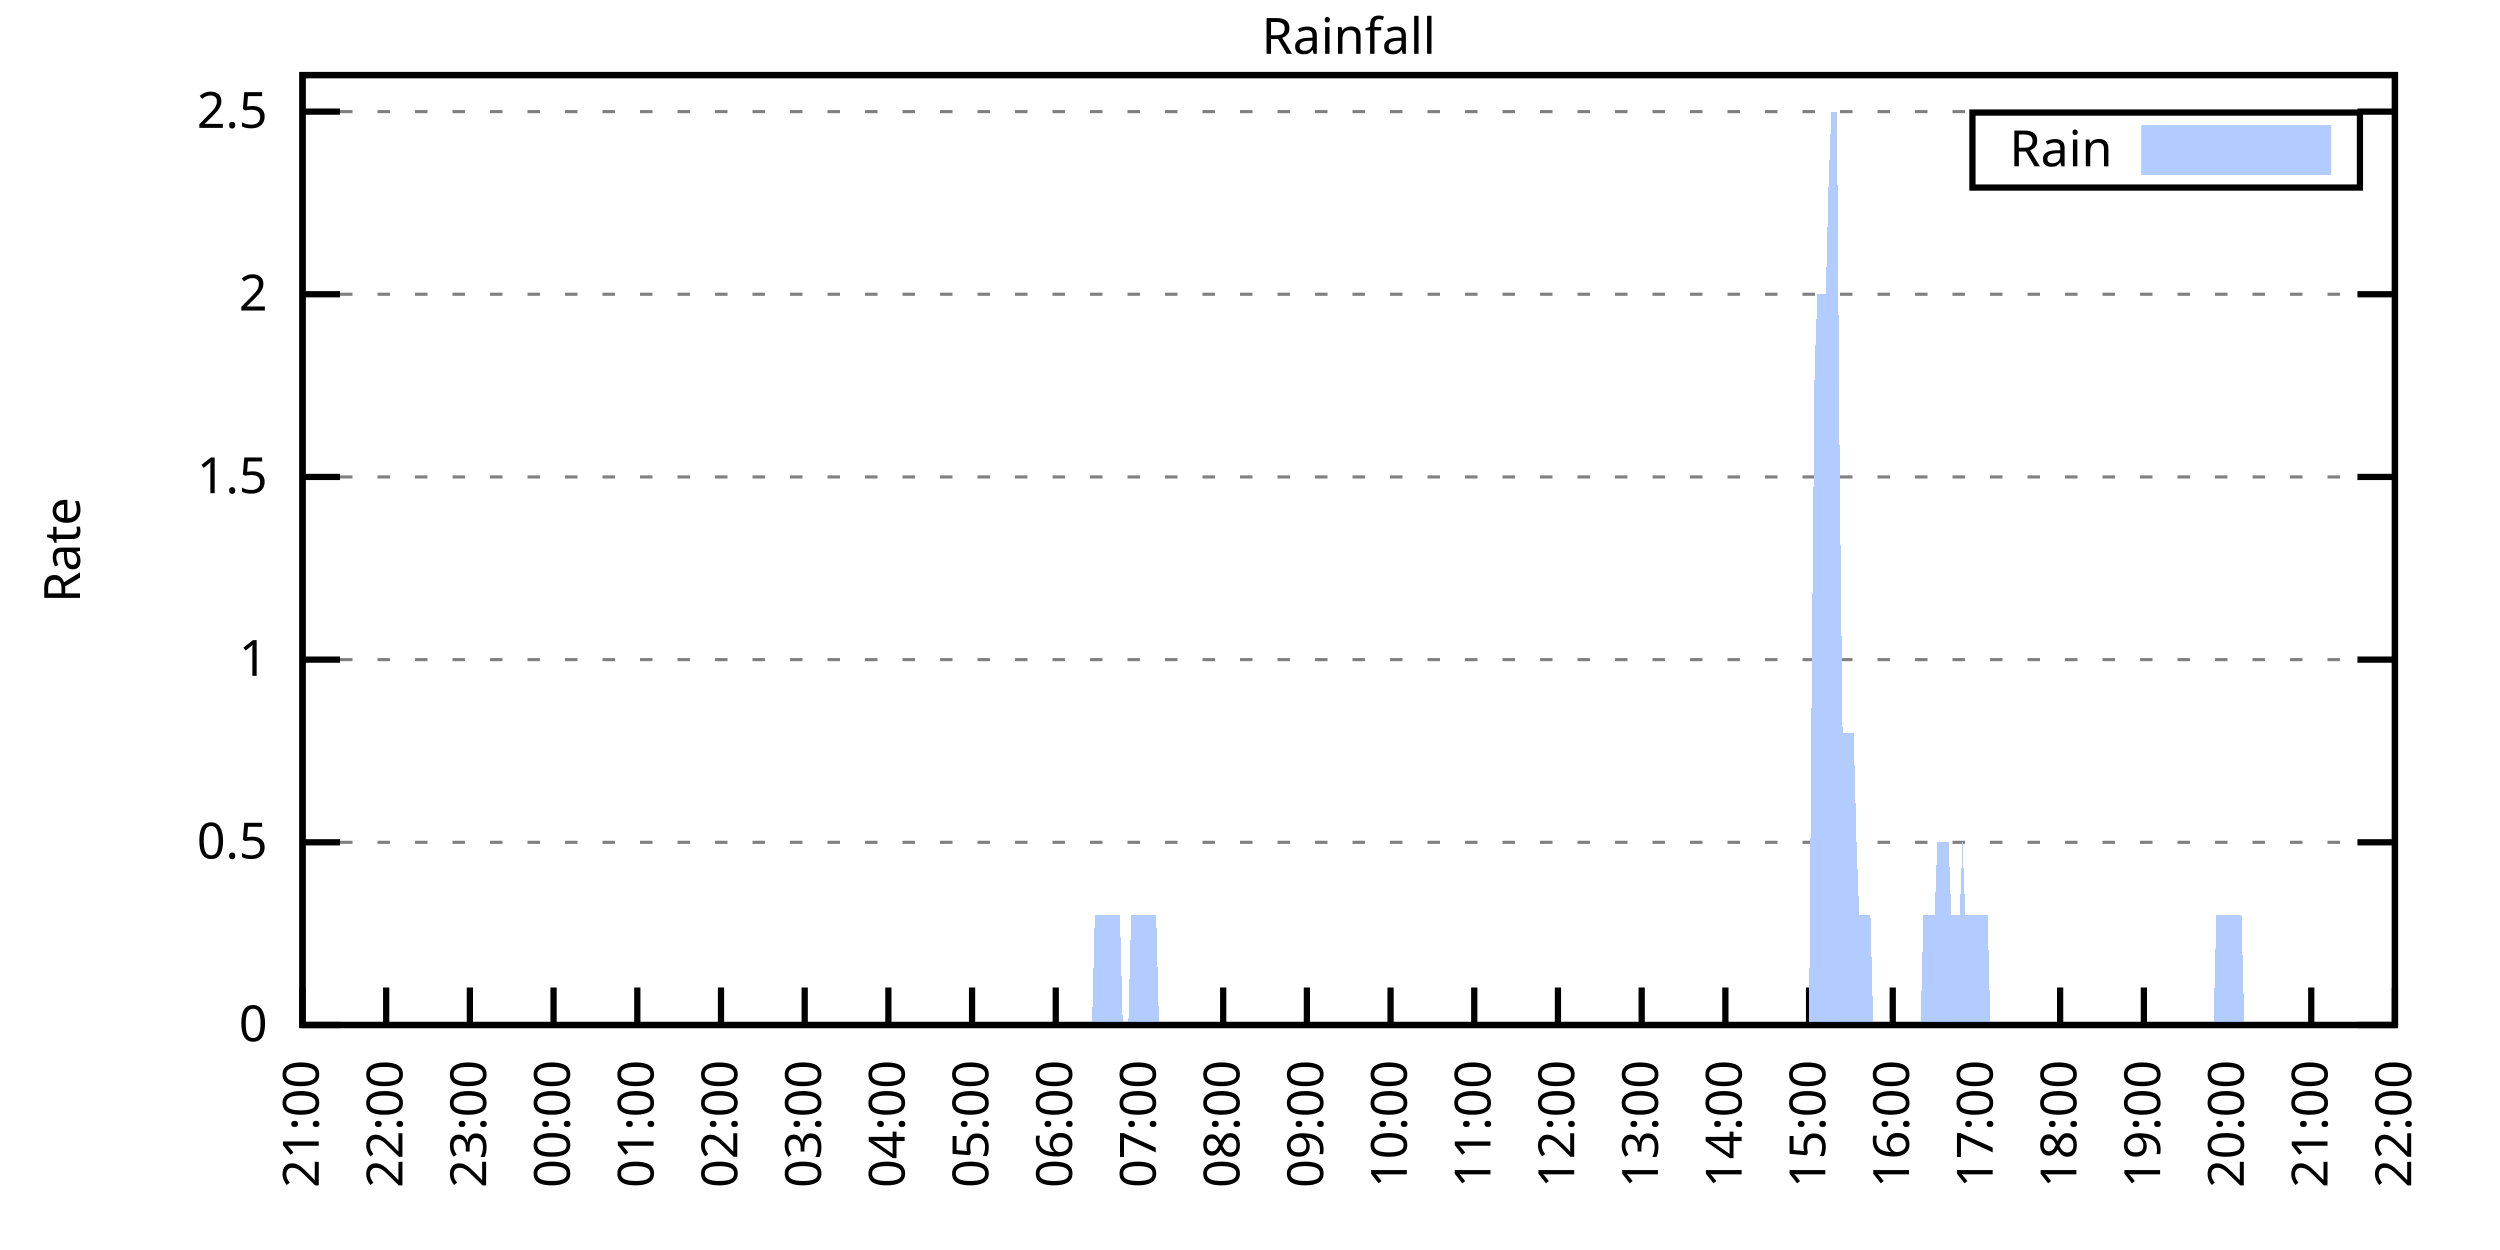
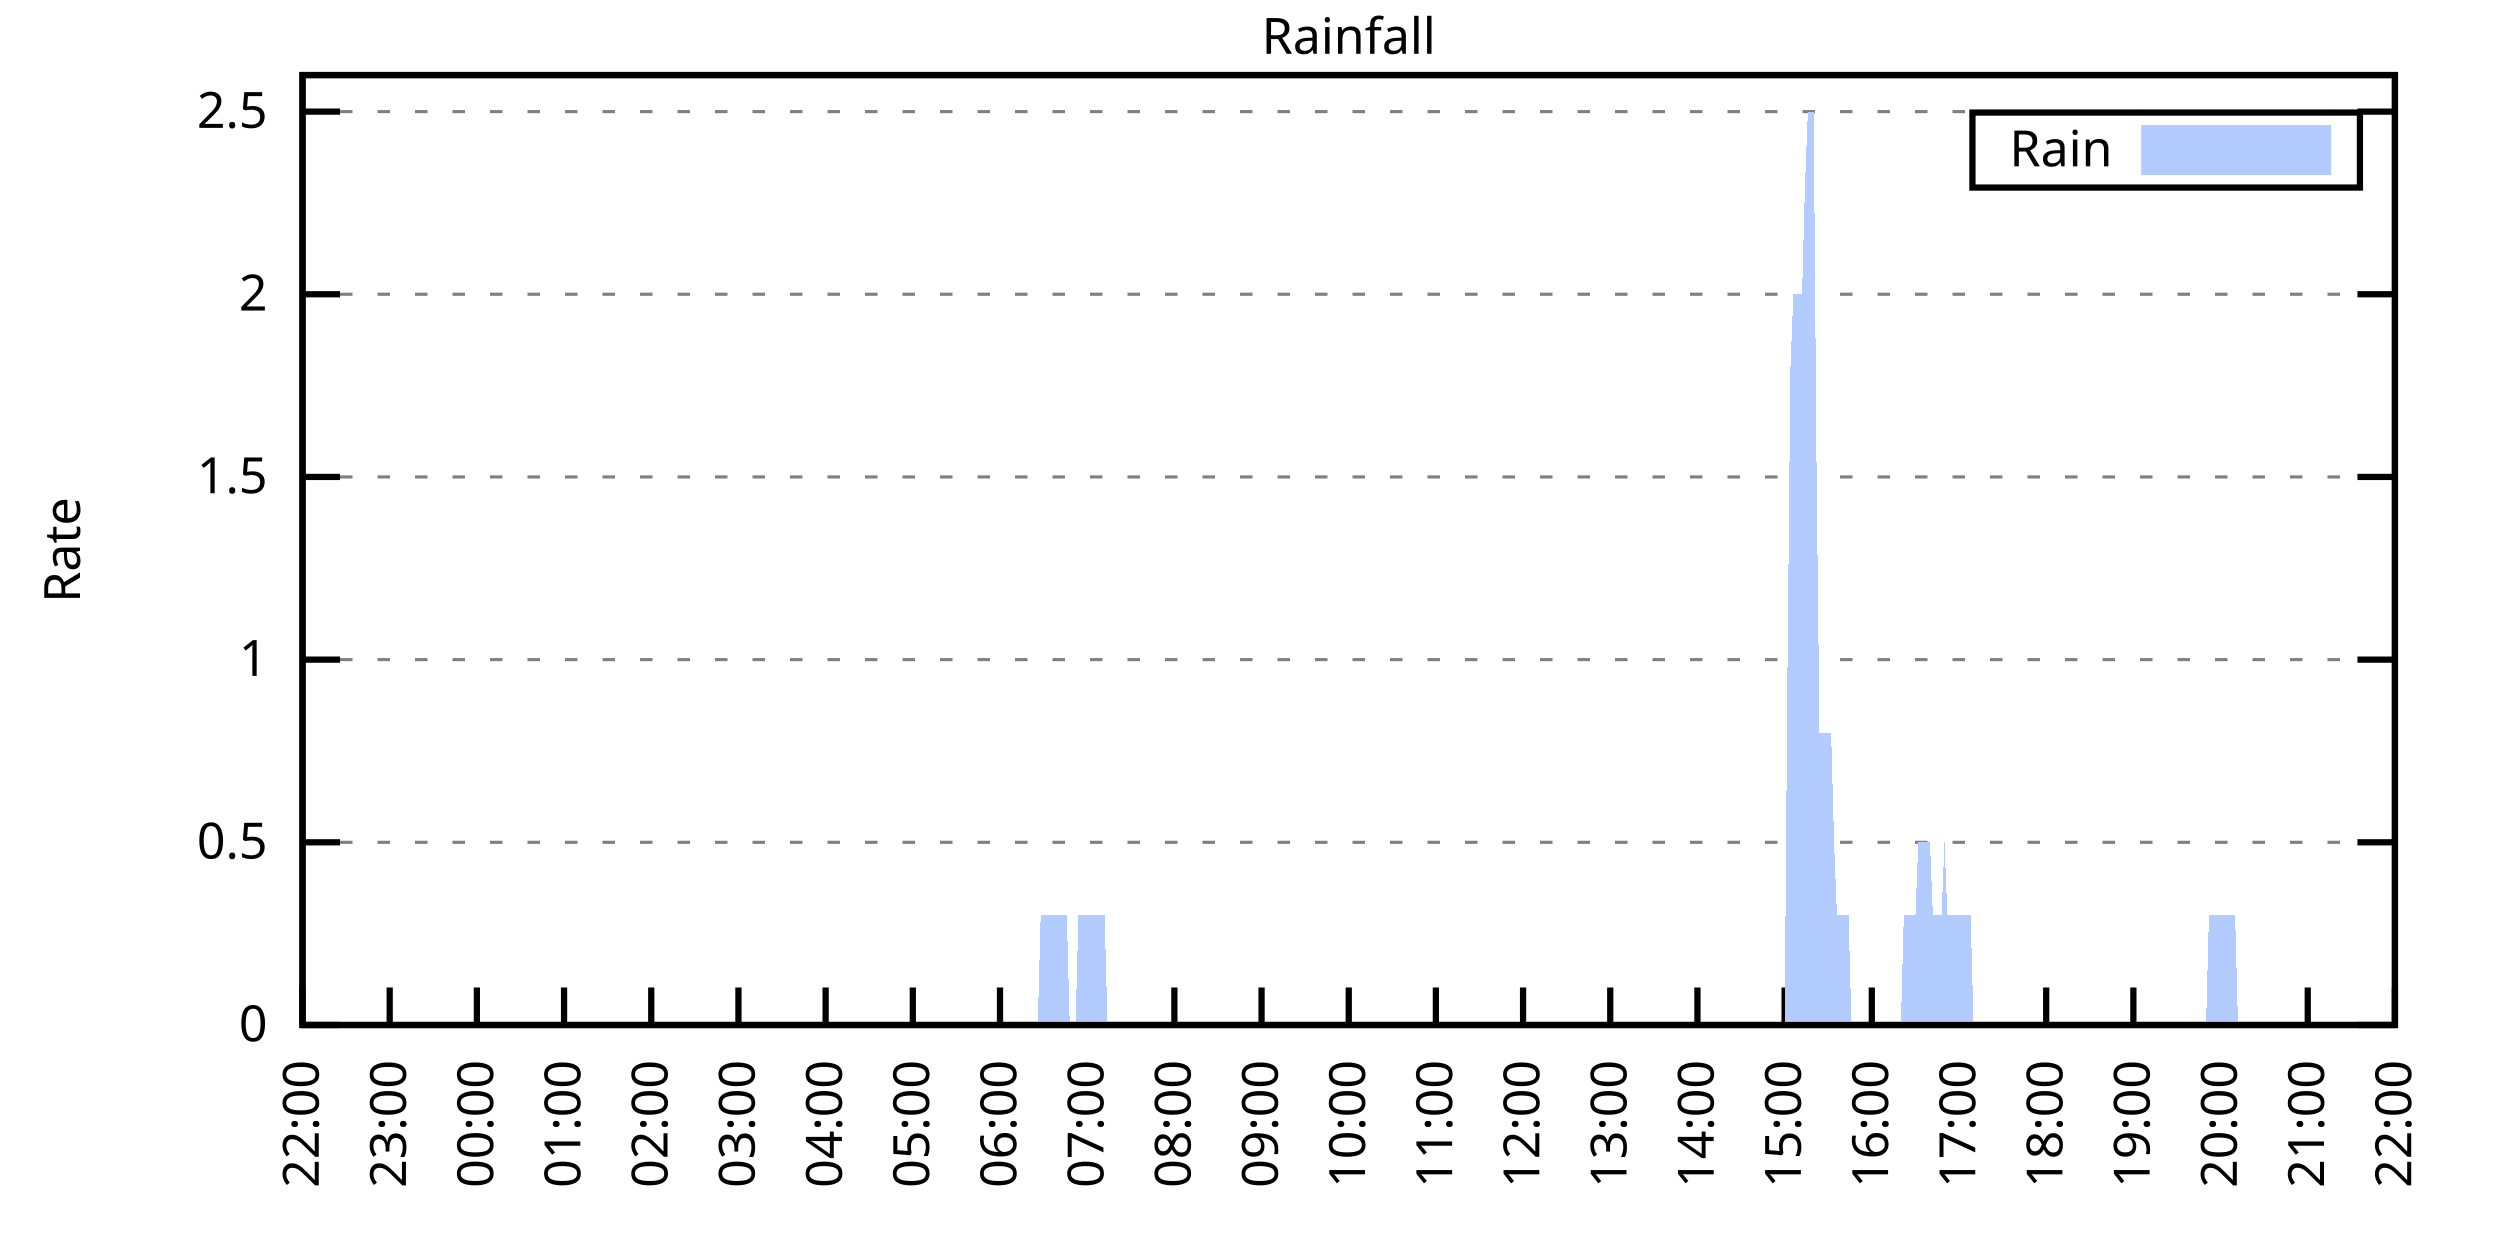
<svg xmlns="http://www.w3.org/2000/svg" xmlns:xlink="http://www.w3.org/1999/xlink" width="400" height="200" viewBox="0 0 400 200">
  <g id="gnuplot_canvas">
    <rect x="0" y="0" width="400" height="200" fill="none" />
    <defs>
      <circle id="gpDot" r="0.5" stroke-width="0.5" stroke="currentColor" />
      <path id="gpPt0" stroke-width="0.333" stroke="currentColor" d="M-1,0 h2 M0,-1 v2" />
      <path id="gpPt1" stroke-width="0.333" stroke="currentColor" d="M-1,-1 L1,1 M1,-1 L-1,1" />
      <path id="gpPt2" stroke-width="0.333" stroke="currentColor" d="M-1,0 L1,0 M0,-1 L0,1 M-1,-1 L1,1 M-1,1 L1,-1" />
      <rect id="gpPt3" stroke-width="0.333" stroke="currentColor" x="-1" y="-1" width="2" height="2" />
      <rect id="gpPt4" stroke-width="0.333" stroke="currentColor" fill="currentColor" x="-1" y="-1" width="2" height="2" />
      <circle id="gpPt5" stroke-width="0.333" stroke="currentColor" cx="0" cy="0" r="1" />
      <use xlink:href="#gpPt5" id="gpPt6" fill="currentColor" stroke="none" />
      <path id="gpPt7" stroke-width="0.333" stroke="currentColor" d="M0,-1.33 L-1.33,0.67 L1.33,0.67 z" />
      <use xlink:href="#gpPt7" id="gpPt8" fill="currentColor" stroke="none" />
      <use xlink:href="#gpPt7" id="gpPt9" stroke="currentColor" transform="rotate(180)" />
      <use xlink:href="#gpPt9" id="gpPt10" fill="currentColor" stroke="none" />
      <use xlink:href="#gpPt3" id="gpPt11" stroke="currentColor" transform="rotate(45)" />
      <use xlink:href="#gpPt11" id="gpPt12" fill="currentColor" stroke="none" />
      <path id="gpPt13" stroke-width="0.333" stroke="currentColor" d="M0,1.330 L1.265,0.411 L0.782,-1.067 L-0.782,-1.076 L-1.265,0.411 z" />
      <use xlink:href="#gpPt13" id="gpPt14" fill="currentColor" stroke="none" />
      <filter id="textbox" filterUnits="objectBoundingBox" x="0" y="0" height="1" width="1">
        <feFlood flood-color="white" flood-opacity="1" result="bgnd" />
        <feComposite in="SourceGraphic" in2="bgnd" operator="atop" />
      </filter>
      <filter id="greybox" filterUnits="objectBoundingBox" x="0" y="0" height="1" width="1">
        <feFlood flood-color="lightgrey" flood-opacity="1" result="grey" />
        <feComposite in="SourceGraphic" in2="grey" operator="atop" />
      </filter>
    </defs>
    <g fill="none" color="white" stroke="currentColor" stroke-width="1.00" stroke-linecap="butt" stroke-linejoin="miter">
</g>
    <g fill="none" color="black" stroke="currentColor" stroke-width="1.00" stroke-linecap="butt" stroke-linejoin="miter">
      <g stroke="none" shape-rendering="crispEdges">
        <polygon fill="rgb(255, 255, 255)" points="48.40,164.00 383.18,164.00 383.18,12.02 48.40,12.02 " />
      </g>
    </g>
    <g fill="none" color="black" stroke="currentColor" stroke-width="1.00" stroke-linecap="butt" stroke-linejoin="miter">
</g>
    <g fill="none" color="black" stroke="black" stroke-width="0.50" stroke-linecap="butt" stroke-linejoin="miter">
</g>
    <g fill="none" color="gray" stroke="currentColor" stroke-width="0.50" stroke-linecap="butt" stroke-linejoin="miter">
      <path stroke="gray" stroke-dasharray="2,4" class="gridline" d="M48.40,164.00 L383.19,164.00  " />
    </g>
    <g fill="none" color="gray" stroke="gray" stroke-width="1.00" stroke-linecap="butt" stroke-linejoin="miter">
</g>
    <g fill="none" color="black" stroke="currentColor" stroke-width="1.00" stroke-linecap="butt" stroke-linejoin="miter">
      <path stroke="black" d="M48.40,164.00 L54.40,164.00 M383.19,164.00 L377.19,164.00  " />
      <g transform="translate(42.80,166.60)" stroke="none" fill="black" font-family="Sans" font-size="8.00" text-anchor="end">
        <text>
          <tspan font-family="Sans"> 0</tspan>
        </text>
      </g>
    </g>
    <g fill="none" color="black" stroke="currentColor" stroke-width="1.00" stroke-linecap="butt" stroke-linejoin="miter">
</g>
    <g fill="none" color="black" stroke="black" stroke-width="0.50" stroke-linecap="butt" stroke-linejoin="miter">
</g>
    <g fill="none" color="gray" stroke="currentColor" stroke-width="0.50" stroke-linecap="butt" stroke-linejoin="miter">
      <path stroke="gray" stroke-dasharray="2,4" class="gridline" d="M48.40,134.77 L383.19,134.77  " />
    </g>
    <g fill="none" color="gray" stroke="gray" stroke-width="1.00" stroke-linecap="butt" stroke-linejoin="miter">
</g>
    <g fill="none" color="black" stroke="currentColor" stroke-width="1.00" stroke-linecap="butt" stroke-linejoin="miter">
      <path stroke="black" d="M48.40,134.77 L54.40,134.77 M383.19,134.77 L377.19,134.77  " />
      <g transform="translate(42.80,137.37)" stroke="none" fill="black" font-family="Sans" font-size="8.00" text-anchor="end">
        <text>
          <tspan font-family="Sans"> 0.5</tspan>
        </text>
      </g>
    </g>
    <g fill="none" color="black" stroke="currentColor" stroke-width="1.00" stroke-linecap="butt" stroke-linejoin="miter">
</g>
    <g fill="none" color="black" stroke="black" stroke-width="0.50" stroke-linecap="butt" stroke-linejoin="miter">
</g>
    <g fill="none" color="gray" stroke="currentColor" stroke-width="0.50" stroke-linecap="butt" stroke-linejoin="miter">
      <path stroke="gray" stroke-dasharray="2,4" class="gridline" d="M48.40,105.54 L383.19,105.54  " />
    </g>
    <g fill="none" color="gray" stroke="gray" stroke-width="1.00" stroke-linecap="butt" stroke-linejoin="miter">
</g>
    <g fill="none" color="black" stroke="currentColor" stroke-width="1.00" stroke-linecap="butt" stroke-linejoin="miter">
      <path stroke="black" d="M48.40,105.54 L54.40,105.54 M383.19,105.54 L377.19,105.54  " />
      <g transform="translate(42.80,108.14)" stroke="none" fill="black" font-family="Sans" font-size="8.00" text-anchor="end">
        <text>
          <tspan font-family="Sans"> 1</tspan>
        </text>
      </g>
    </g>
    <g fill="none" color="black" stroke="currentColor" stroke-width="1.00" stroke-linecap="butt" stroke-linejoin="miter">
</g>
    <g fill="none" color="black" stroke="black" stroke-width="0.50" stroke-linecap="butt" stroke-linejoin="miter">
</g>
    <g fill="none" color="gray" stroke="currentColor" stroke-width="0.50" stroke-linecap="butt" stroke-linejoin="miter">
      <path stroke="gray" stroke-dasharray="2,4" class="gridline" d="M48.40,76.31 L383.19,76.31  " />
    </g>
    <g fill="none" color="gray" stroke="gray" stroke-width="1.00" stroke-linecap="butt" stroke-linejoin="miter">
</g>
    <g fill="none" color="black" stroke="currentColor" stroke-width="1.00" stroke-linecap="butt" stroke-linejoin="miter">
      <path stroke="black" d="M48.40,76.31 L54.40,76.31 M383.19,76.31 L377.19,76.31  " />
      <g transform="translate(42.80,78.91)" stroke="none" fill="black" font-family="Sans" font-size="8.00" text-anchor="end">
        <text>
          <tspan font-family="Sans"> 1.5</tspan>
        </text>
      </g>
    </g>
    <g fill="none" color="black" stroke="currentColor" stroke-width="1.00" stroke-linecap="butt" stroke-linejoin="miter">
</g>
    <g fill="none" color="black" stroke="black" stroke-width="0.50" stroke-linecap="butt" stroke-linejoin="miter">
</g>
    <g fill="none" color="gray" stroke="currentColor" stroke-width="0.50" stroke-linecap="butt" stroke-linejoin="miter">
      <path stroke="gray" stroke-dasharray="2,4" class="gridline" d="M48.40,47.08 L383.19,47.08  " />
    </g>
    <g fill="none" color="gray" stroke="gray" stroke-width="1.00" stroke-linecap="butt" stroke-linejoin="miter">
</g>
    <g fill="none" color="black" stroke="currentColor" stroke-width="1.00" stroke-linecap="butt" stroke-linejoin="miter">
      <path stroke="black" d="M48.40,47.08 L54.40,47.08 M383.19,47.08 L377.19,47.08  " />
      <g transform="translate(42.80,49.68)" stroke="none" fill="black" font-family="Sans" font-size="8.00" text-anchor="end">
        <text>
          <tspan font-family="Sans"> 2</tspan>
        </text>
      </g>
    </g>
    <g fill="none" color="black" stroke="currentColor" stroke-width="1.00" stroke-linecap="butt" stroke-linejoin="miter">
</g>
    <g fill="none" color="black" stroke="black" stroke-width="0.50" stroke-linecap="butt" stroke-linejoin="miter">
</g>
    <g fill="none" color="gray" stroke="currentColor" stroke-width="0.50" stroke-linecap="butt" stroke-linejoin="miter">
      <path stroke="gray" stroke-dasharray="2,4" class="gridline" d="M48.40,17.86 L383.19,17.86  " />
    </g>
    <g fill="none" color="gray" stroke="gray" stroke-width="1.00" stroke-linecap="butt" stroke-linejoin="miter">
</g>
    <g fill="none" color="black" stroke="currentColor" stroke-width="1.00" stroke-linecap="butt" stroke-linejoin="miter">
      <path stroke="black" d="M48.40,17.86 L54.40,17.86 M383.19,17.86 L377.19,17.86  " />
      <g transform="translate(42.80,20.46)" stroke="none" fill="black" font-family="Sans" font-size="8.00" text-anchor="end">
        <text>
          <tspan font-family="Sans"> 2.5</tspan>
        </text>
      </g>
    </g>
    <g fill="none" color="black" stroke="currentColor" stroke-width="1.00" stroke-linecap="butt" stroke-linejoin="miter">
      <path stroke="black" d="M48.40,164.00 L48.40,158.00  " />
      <g transform="translate(51.00,169.60) rotate(270.00)" stroke="none" fill="black" font-family="Sans" font-size="8.00" text-anchor="end">
        <text>
-           <tspan font-family="Sans">21:00</tspan>
-         </text>
-       </g>
-     </g>
-     <g fill="none" color="black" stroke="currentColor" stroke-width="1.00" stroke-linecap="butt" stroke-linejoin="miter">
-       <path stroke="black" d="M61.79,164.00 L61.79,158.00  " />
-       <g transform="translate(64.39,169.60) rotate(270.00)" stroke="none" fill="black" font-family="Sans" font-size="8.00" text-anchor="end">
-         <text>
          <tspan font-family="Sans">22:00</tspan>
        </text>
      </g>
    </g>
    <g fill="none" color="black" stroke="currentColor" stroke-width="1.00" stroke-linecap="butt" stroke-linejoin="miter">
-       <path stroke="black" d="M75.18,164.00 L75.18,158.00  " />
-       <g transform="translate(77.78,169.60) rotate(270.00)" stroke="none" fill="black" font-family="Sans" font-size="8.00" text-anchor="end">
+       <path stroke="black" d="M62.35,164.00 L62.35,158.00  " />
+       <g transform="translate(64.95,169.60) rotate(270.00)" stroke="none" fill="black" font-family="Sans" font-size="8.00" text-anchor="end">
        <text>
          <tspan font-family="Sans">23:00</tspan>
        </text>
      </g>
    </g>
    <g fill="none" color="black" stroke="currentColor" stroke-width="1.00" stroke-linecap="butt" stroke-linejoin="miter">
-       <path stroke="black" d="M88.57,164.00 L88.57,158.00  " />
-       <g transform="translate(91.17,169.60) rotate(270.00)" stroke="none" fill="black" font-family="Sans" font-size="8.00" text-anchor="end">
+       <path stroke="black" d="M76.30,164.00 L76.30,158.00  " />
+       <g transform="translate(78.90,169.60) rotate(270.00)" stroke="none" fill="black" font-family="Sans" font-size="8.00" text-anchor="end">
        <text>
          <tspan font-family="Sans">00:00</tspan>
        </text>
      </g>
    </g>
    <g fill="none" color="black" stroke="currentColor" stroke-width="1.00" stroke-linecap="butt" stroke-linejoin="miter">
-       <path stroke="black" d="M101.97,164.00 L101.97,158.00  " />
-       <g transform="translate(104.57,169.60) rotate(270.00)" stroke="none" fill="black" font-family="Sans" font-size="8.00" text-anchor="end">
+       <path stroke="black" d="M90.25,164.00 L90.25,158.00  " />
+       <g transform="translate(92.85,169.60) rotate(270.00)" stroke="none" fill="black" font-family="Sans" font-size="8.00" text-anchor="end">
        <text>
          <tspan font-family="Sans">01:00</tspan>
        </text>
      </g>
    </g>
    <g fill="none" color="black" stroke="currentColor" stroke-width="1.00" stroke-linecap="butt" stroke-linejoin="miter">
-       <path stroke="black" d="M115.36,164.00 L115.36,158.00  " />
-       <g transform="translate(117.96,169.60) rotate(270.00)" stroke="none" fill="black" font-family="Sans" font-size="8.00" text-anchor="end">
+       <path stroke="black" d="M104.20,164.00 L104.20,158.00  " />
+       <g transform="translate(106.80,169.60) rotate(270.00)" stroke="none" fill="black" font-family="Sans" font-size="8.00" text-anchor="end">
        <text>
          <tspan font-family="Sans">02:00</tspan>
        </text>
      </g>
    </g>
    <g fill="none" color="black" stroke="currentColor" stroke-width="1.00" stroke-linecap="butt" stroke-linejoin="miter">
-       <path stroke="black" d="M128.75,164.00 L128.75,158.00  " />
-       <g transform="translate(131.35,169.60) rotate(270.00)" stroke="none" fill="black" font-family="Sans" font-size="8.00" text-anchor="end">
+       <path stroke="black" d="M118.15,164.00 L118.15,158.00  " />
+       <g transform="translate(120.75,169.60) rotate(270.00)" stroke="none" fill="black" font-family="Sans" font-size="8.00" text-anchor="end">
        <text>
          <tspan font-family="Sans">03:00</tspan>
        </text>
      </g>
    </g>
    <g fill="none" color="black" stroke="currentColor" stroke-width="1.00" stroke-linecap="butt" stroke-linejoin="miter">
-       <path stroke="black" d="M142.14,164.00 L142.14,158.00  " />
-       <g transform="translate(144.74,169.60) rotate(270.00)" stroke="none" fill="black" font-family="Sans" font-size="8.00" text-anchor="end">
+       <path stroke="black" d="M132.10,164.00 L132.10,158.00  " />
+       <g transform="translate(134.70,169.60) rotate(270.00)" stroke="none" fill="black" font-family="Sans" font-size="8.00" text-anchor="end">
        <text>
          <tspan font-family="Sans">04:00</tspan>
        </text>
      </g>
    </g>
    <g fill="none" color="black" stroke="currentColor" stroke-width="1.00" stroke-linecap="butt" stroke-linejoin="miter">
-       <path stroke="black" d="M155.53,164.00 L155.53,158.00  " />
-       <g transform="translate(158.13,169.60) rotate(270.00)" stroke="none" fill="black" font-family="Sans" font-size="8.00" text-anchor="end">
+       <path stroke="black" d="M146.05,164.00 L146.05,158.00  " />
+       <g transform="translate(148.65,169.60) rotate(270.00)" stroke="none" fill="black" font-family="Sans" font-size="8.00" text-anchor="end">
        <text>
          <tspan font-family="Sans">05:00</tspan>
        </text>
      </g>
    </g>
    <g fill="none" color="black" stroke="currentColor" stroke-width="1.00" stroke-linecap="butt" stroke-linejoin="miter">
-       <path stroke="black" d="M168.92,164.00 L168.92,158.00  " />
-       <g transform="translate(171.52,169.60) rotate(270.00)" stroke="none" fill="black" font-family="Sans" font-size="8.00" text-anchor="end">
+       <path stroke="black" d="M160.00,164.00 L160.00,158.00  " />
+       <g transform="translate(162.60,169.60) rotate(270.00)" stroke="none" fill="black" font-family="Sans" font-size="8.00" text-anchor="end">
        <text>
          <tspan font-family="Sans">06:00</tspan>
        </text>
      </g>
    </g>
    <g fill="none" color="black" stroke="currentColor" stroke-width="1.00" stroke-linecap="butt" stroke-linejoin="miter">
-       <path stroke="black" d="M182.32,164.00 L182.32,158.00  " />
-       <g transform="translate(184.92,169.60) rotate(270.00)" stroke="none" fill="black" font-family="Sans" font-size="8.00" text-anchor="end">
+       <path stroke="black" d="M173.95,164.00 L173.95,158.00  " />
+       <g transform="translate(176.55,169.60) rotate(270.00)" stroke="none" fill="black" font-family="Sans" font-size="8.00" text-anchor="end">
        <text>
          <tspan font-family="Sans">07:00</tspan>
        </text>
      </g>
    </g>
    <g fill="none" color="black" stroke="currentColor" stroke-width="1.00" stroke-linecap="butt" stroke-linejoin="miter">
-       <path stroke="black" d="M195.71,164.00 L195.71,158.00  " />
-       <g transform="translate(198.31,169.60) rotate(270.00)" stroke="none" fill="black" font-family="Sans" font-size="8.00" text-anchor="end">
+       <path stroke="black" d="M187.90,164.00 L187.90,158.00  " />
+       <g transform="translate(190.50,169.60) rotate(270.00)" stroke="none" fill="black" font-family="Sans" font-size="8.00" text-anchor="end">
        <text>
          <tspan font-family="Sans">08:00</tspan>
        </text>
      </g>
    </g>
    <g fill="none" color="black" stroke="currentColor" stroke-width="1.00" stroke-linecap="butt" stroke-linejoin="miter">
-       <path stroke="black" d="M209.10,164.00 L209.10,158.00  " />
-       <g transform="translate(211.70,169.60) rotate(270.00)" stroke="none" fill="black" font-family="Sans" font-size="8.00" text-anchor="end">
+       <path stroke="black" d="M201.85,164.00 L201.85,158.00  " />
+       <g transform="translate(204.45,169.60) rotate(270.00)" stroke="none" fill="black" font-family="Sans" font-size="8.00" text-anchor="end">
        <text>
          <tspan font-family="Sans">09:00</tspan>
        </text>
      </g>
    </g>
    <g fill="none" color="black" stroke="currentColor" stroke-width="1.00" stroke-linecap="butt" stroke-linejoin="miter">
-       <path stroke="black" d="M222.49,164.00 L222.49,158.00  " />
-       <g transform="translate(225.09,169.60) rotate(270.00)" stroke="none" fill="black" font-family="Sans" font-size="8.00" text-anchor="end">
+       <path stroke="black" d="M215.80,164.00 L215.80,158.00  " />
+       <g transform="translate(218.40,169.60) rotate(270.00)" stroke="none" fill="black" font-family="Sans" font-size="8.00" text-anchor="end">
        <text>
          <tspan font-family="Sans">10:00</tspan>
        </text>
      </g>
    </g>
    <g fill="none" color="black" stroke="currentColor" stroke-width="1.00" stroke-linecap="butt" stroke-linejoin="miter">
-       <path stroke="black" d="M235.88,164.00 L235.88,158.00  " />
-       <g transform="translate(238.48,169.60) rotate(270.00)" stroke="none" fill="black" font-family="Sans" font-size="8.00" text-anchor="end">
+       <path stroke="black" d="M229.74,164.00 L229.74,158.00  " />
+       <g transform="translate(232.34,169.60) rotate(270.00)" stroke="none" fill="black" font-family="Sans" font-size="8.00" text-anchor="end">
        <text>
          <tspan font-family="Sans">11:00</tspan>
        </text>
      </g>
    </g>
    <g fill="none" color="black" stroke="currentColor" stroke-width="1.00" stroke-linecap="butt" stroke-linejoin="miter">
-       <path stroke="black" d="M249.27,164.00 L249.27,158.00  " />
-       <g transform="translate(251.87,169.60) rotate(270.00)" stroke="none" fill="black" font-family="Sans" font-size="8.00" text-anchor="end">
+       <path stroke="black" d="M243.69,164.00 L243.69,158.00  " />
+       <g transform="translate(246.29,169.60) rotate(270.00)" stroke="none" fill="black" font-family="Sans" font-size="8.00" text-anchor="end">
        <text>
          <tspan font-family="Sans">12:00</tspan>
        </text>
      </g>
    </g>
    <g fill="none" color="black" stroke="currentColor" stroke-width="1.00" stroke-linecap="butt" stroke-linejoin="miter">
-       <path stroke="black" d="M262.67,164.00 L262.67,158.00  " />
-       <g transform="translate(265.27,169.60) rotate(270.00)" stroke="none" fill="black" font-family="Sans" font-size="8.00" text-anchor="end">
+       <path stroke="black" d="M257.64,164.00 L257.64,158.00  " />
+       <g transform="translate(260.24,169.60) rotate(270.00)" stroke="none" fill="black" font-family="Sans" font-size="8.00" text-anchor="end">
        <text>
          <tspan font-family="Sans">13:00</tspan>
        </text>
      </g>
    </g>
    <g fill="none" color="black" stroke="currentColor" stroke-width="1.00" stroke-linecap="butt" stroke-linejoin="miter">
-       <path stroke="black" d="M276.06,164.00 L276.06,158.00  " />
-       <g transform="translate(278.66,169.60) rotate(270.00)" stroke="none" fill="black" font-family="Sans" font-size="8.00" text-anchor="end">
+       <path stroke="black" d="M271.59,164.00 L271.59,158.00  " />
+       <g transform="translate(274.19,169.60) rotate(270.00)" stroke="none" fill="black" font-family="Sans" font-size="8.00" text-anchor="end">
        <text>
          <tspan font-family="Sans">14:00</tspan>
        </text>
      </g>
    </g>
    <g fill="none" color="black" stroke="currentColor" stroke-width="1.00" stroke-linecap="butt" stroke-linejoin="miter">
-       <path stroke="black" d="M289.45,164.00 L289.45,158.00  " />
-       <g transform="translate(292.05,169.60) rotate(270.00)" stroke="none" fill="black" font-family="Sans" font-size="8.00" text-anchor="end">
+       <path stroke="black" d="M285.54,164.00 L285.54,158.00  " />
+       <g transform="translate(288.14,169.60) rotate(270.00)" stroke="none" fill="black" font-family="Sans" font-size="8.00" text-anchor="end">
        <text>
          <tspan font-family="Sans">15:00</tspan>
        </text>
      </g>
    </g>
    <g fill="none" color="black" stroke="currentColor" stroke-width="1.00" stroke-linecap="butt" stroke-linejoin="miter">
-       <path stroke="black" d="M302.84,164.00 L302.84,158.00  " />
-       <g transform="translate(305.44,169.60) rotate(270.00)" stroke="none" fill="black" font-family="Sans" font-size="8.00" text-anchor="end">
+       <path stroke="black" d="M299.49,164.00 L299.49,158.00  " />
+       <g transform="translate(302.09,169.60) rotate(270.00)" stroke="none" fill="black" font-family="Sans" font-size="8.00" text-anchor="end">
        <text>
          <tspan font-family="Sans">16:00</tspan>
        </text>
      </g>
    </g>
    <g fill="none" color="black" stroke="currentColor" stroke-width="1.00" stroke-linecap="butt" stroke-linejoin="miter">
-       <path stroke="black" d="M316.23,164.00 L316.23,158.00  " />
-       <g transform="translate(318.83,169.60) rotate(270.00)" stroke="none" fill="black" font-family="Sans" font-size="8.00" text-anchor="end">
+       <path stroke="black" d="M313.44,164.00 L313.44,158.00  " />
+       <g transform="translate(316.04,169.60) rotate(270.00)" stroke="none" fill="black" font-family="Sans" font-size="8.00" text-anchor="end">
        <text>
          <tspan font-family="Sans">17:00</tspan>
        </text>
      </g>
    </g>
    <g fill="none" color="black" stroke="currentColor" stroke-width="1.00" stroke-linecap="butt" stroke-linejoin="miter">
-       <path stroke="black" d="M329.62,164.00 L329.62,158.00  " />
-       <g transform="translate(332.22,169.60) rotate(270.00)" stroke="none" fill="black" font-family="Sans" font-size="8.00" text-anchor="end">
+       <path stroke="black" d="M327.39,164.00 L327.39,158.00  " />
+       <g transform="translate(329.99,169.60) rotate(270.00)" stroke="none" fill="black" font-family="Sans" font-size="8.00" text-anchor="end">
        <text>
          <tspan font-family="Sans">18:00</tspan>
        </text>
      </g>
    </g>
    <g fill="none" color="black" stroke="currentColor" stroke-width="1.00" stroke-linecap="butt" stroke-linejoin="miter">
-       <path stroke="black" d="M343.02,164.00 L343.02,158.00  " />
-       <g transform="translate(345.62,169.60) rotate(270.00)" stroke="none" fill="black" font-family="Sans" font-size="8.00" text-anchor="end">
+       <path stroke="black" d="M341.34,164.00 L341.34,158.00  " />
+       <g transform="translate(343.94,169.60) rotate(270.00)" stroke="none" fill="black" font-family="Sans" font-size="8.00" text-anchor="end">
        <text>
          <tspan font-family="Sans">19:00</tspan>
        </text>
      </g>
    </g>
    <g fill="none" color="black" stroke="currentColor" stroke-width="1.00" stroke-linecap="butt" stroke-linejoin="miter">
-       <path stroke="black" d="M356.41,164.00 L356.41,158.00  " />
-       <g transform="translate(359.01,169.60) rotate(270.00)" stroke="none" fill="black" font-family="Sans" font-size="8.00" text-anchor="end">
+       <path stroke="black" d="M355.29,164.00 L355.29,158.00  " />
+       <g transform="translate(357.89,169.60) rotate(270.00)" stroke="none" fill="black" font-family="Sans" font-size="8.00" text-anchor="end">
        <text>
          <tspan font-family="Sans">20:00</tspan>
        </text>
      </g>
    </g>
    <g fill="none" color="black" stroke="currentColor" stroke-width="1.00" stroke-linecap="butt" stroke-linejoin="miter">
-       <path stroke="black" d="M369.80,164.00 L369.80,158.00  " />
-       <g transform="translate(372.40,169.60) rotate(270.00)" stroke="none" fill="black" font-family="Sans" font-size="8.00" text-anchor="end">
+       <path stroke="black" d="M369.24,164.00 L369.24,158.00  " />
+       <g transform="translate(371.84,169.60) rotate(270.00)" stroke="none" fill="black" font-family="Sans" font-size="8.00" text-anchor="end">
        <text>
          <tspan font-family="Sans">21:00</tspan>
        </text>
      </g>
    </g>
    <g fill="none" color="black" stroke="currentColor" stroke-width="1.00" stroke-linecap="butt" stroke-linejoin="miter">
      <path stroke="black" d="M383.19,164.00 L383.19,158.00  " />
      <g transform="translate(385.79,169.60) rotate(270.00)" stroke="none" fill="black" font-family="Sans" font-size="8.00" text-anchor="end">
        <text>
          <tspan font-family="Sans">22:00</tspan>
        </text>
      </g>
    </g>
    <g fill="none" color="black" stroke="currentColor" stroke-width="1.00" stroke-linecap="butt" stroke-linejoin="miter">
</g>
    <g fill="none" color="black" stroke="currentColor" stroke-width="1.00" stroke-linecap="butt" stroke-linejoin="miter">
      <path stroke="black" d="M48.40,12.01 L48.40,164.00 L383.19,164.00 L383.19,12.01 L48.40,12.01 Z  " />
    </g>
    <g fill="none" color="black" stroke="currentColor" stroke-width="1.00" stroke-linecap="butt" stroke-linejoin="miter">
</g>
    <g fill="none" color="black" stroke="currentColor" stroke-width="1.00" stroke-linecap="butt" stroke-linejoin="miter">
      <path stroke="black" d="M315.59,30.01 L315.59,18.01 L377.59,18.01 L377.59,30.01 L315.59,30.01 Z  " />
    </g>
    <g id="Rainfall_plot_1">
      <g fill="none" color="white" stroke="black" stroke-width="2.00" stroke-linecap="butt" stroke-linejoin="miter">
</g>
      <g fill="none" color="black" stroke="currentColor" stroke-width="2.00" stroke-linecap="butt" stroke-linejoin="miter">
        <g transform="translate(337.99,26.61)" stroke="none" fill="black" font-family="Sans" font-size="8.00" text-anchor="end">
          <text>
            <tspan font-family="Sans">Rain</tspan>
          </text>
        </g>
      </g>
      <g fill="none" color="black" stroke="currentColor" stroke-width="2.00" stroke-linecap="butt" stroke-linejoin="miter">
        <g stroke="none" shape-rendering="crispEdges">
          <polygon fill="rgb(178, 204, 255)" points="343.59,27.01 371.99,27.01 371.99,21.01 343.59,21.01 " />
        </g>
        <path stroke="rgb(178, 204, 255)" d="M343.59,27.01 L371.99,27.01 L371.99,21.01 L343.59,21.01 L343.59,27.01 Z  " />
      </g>
      <g fill="none" color="black" stroke="currentColor" stroke-width="2.00" stroke-linecap="butt" stroke-linejoin="miter">
        <g stroke="none" shape-rendering="crispEdges">
-           <polygon fill="rgb(178, 204, 255)" points="58.67,164.00 59.11,164.00 59.56,164.00 60.01,164.00 60.45,164.00 60.90,164.00 61.35,164.00 61.79,164.00 62.24,164.00 62.68,164.00 63.13,164.00 63.58,164.00 64.02,164.00 64.47,164.00 64.92,164.00 65.36,164.00 65.81,164.00 66.26,164.00 66.70,164.00 67.15,164.00 67.59,164.00 68.04,164.00 68.49,164.00 68.93,164.00 69.38,164.00 69.83,164.00 70.27,164.00 70.72,164.00 71.17,164.00 71.61,164.00 72.06,164.00 72.50,164.00 72.95,164.00 73.40,164.00 73.84,164.00 74.29,164.00 74.74,164.00 75.18,164.00 75.63,164.00 76.08,164.00 76.52,164.00 76.97,164.00 77.42,164.00 77.86,164.00 78.31,164.00 78.75,164.00 79.20,164.00 79.65,164.00 80.09,164.00 80.54,164.00 80.99,164.00 81.43,164.00 81.88,164.00 82.33,164.00 82.77,164.00 83.22,164.00 83.66,164.00 84.11,164.00 84.56,164.00 85.00,164.00 85.45,164.00 85.90,164.00 86.34,164.00 86.79,164.00 87.24,164.00 87.68,164.00 88.13,164.00 88.57,164.00 89.02,164.00 89.47,164.00 89.91,164.00 90.36,164.00 90.81,164.00 91.25,164.00 91.70,164.00 92.15,164.00 92.59,164.00 93.04,164.00 93.49,164.00 93.93,164.00 94.38,164.00 94.82,164.00 95.27,164.00 95.72,164.00 96.16,164.00 96.61,164.00 97.06,164.00 97.50,164.00 97.95,164.00 98.40,164.00 98.84,164.00 99.29,164.00 99.73,164.00 100.18,164.00 100.63,164.00 101.07,164.00 101.52,164.00 101.97,164.00 102.41,164.00 102.86,164.00 103.31,164.00 103.75,164.00 104.20,164.00 104.64,164.00 105.09,164.00 105.54,164.00 105.98,164.00 106.43,164.00 106.88,164.00 107.32,164.00 107.77,164.00 108.22,164.00 108.66,164.00 109.11,164.00 109.55,164.00 110.00,164.00 110.45,164.00 110.89,164.00 111.34,164.00 111.79,164.00 112.23,164.00 112.68,164.00 113.13,164.00 113.57,164.00 114.02,164.00 114.47,164.00 114.91,164.00 115.36,164.00 115.80,164.00 116.25,164.00 116.70,164.00 117.14,164.00 117.59,164.00 118.04,164.00 118.48,164.00 118.93,164.00 119.38,164.00 119.82,164.00 120.27,164.00 120.71,164.00 121.16,164.00 121.61,164.00 122.05,164.00 122.50,164.00 122.95,164.00 123.39,164.00 123.84,164.00 124.29,164.00 124.73,164.00 125.18,164.00 125.62,164.00 126.07,164.00 126.52,164.00 126.96,164.00 127.41,164.00 127.86,164.00 128.30,164.00 128.75,164.00 129.20,164.00 129.64,164.00 130.09,164.00 130.54,164.00 130.98,164.00 131.43,164.00 131.87,164.00 132.32,164.00 132.77,164.00 133.21,164.00 133.66,164.00 134.11,164.00 134.55,164.00 135.00,164.00 135.45,164.00 135.89,164.00 136.34,164.00 136.78,164.00 137.23,164.00 137.68,164.00 138.12,164.00 138.57,164.00 139.02,164.00 139.46,164.00 139.91,164.00 140.36,164.00 140.80,164.00 141.25,164.00 141.69,164.00 142.14,164.00 142.59,164.00 143.03,164.00 143.48,164.00 143.93,164.00 144.37,164.00 144.82,164.00 145.27,164.00 145.71,164.00 146.16,164.00 146.61,164.00 147.05,164.00 147.50,164.00 147.94,164.00 148.39,164.00 148.84,164.00 149.28,164.00 149.73,164.00 150.18,164.00 150.62,164.00 151.07,164.00 151.52,164.00 151.96,164.00 152.41,164.00 152.85,164.00 153.30,164.00 153.75,164.00 154.19,164.00 154.64,164.00 155.09,164.00 155.53,164.00 155.98,164.00 156.43,164.00 156.87,164.00 157.32,164.00 157.76,164.00 158.21,164.00 158.66,164.00 159.10,164.00 159.55,164.00 160.00,164.00 160.44,164.00 160.89,164.00 161.34,164.00 161.78,164.00 162.23,164.00 162.67,164.00 163.12,164.00 163.57,164.00 164.01,164.00 164.46,164.00 164.91,164.00 165.35,164.00 165.80,164.00 166.25,164.00 166.69,164.00 167.14,164.00 167.59,164.00 168.03,164.00 168.48,164.00 168.92,164.00 169.37,164.00 169.82,164.00 170.26,164.00 170.71,164.00 171.16,164.00 171.60,164.00 172.05,164.00 172.50,164.00 172.94,164.00 173.39,164.00 173.83,164.00 174.28,164.00 174.73,164.00 175.17,146.46 175.62,146.46 176.07,146.46 176.51,146.46 176.96,146.46 177.41,146.46 177.85,146.46 178.30,146.46 178.74,146.46 179.19,146.46 179.64,164.00 180.08,164.00 180.53,164.00 180.98,146.46 181.42,146.46 181.87,146.46 182.32,146.46 182.76,146.46 183.21,146.46 183.66,146.46 184.10,146.46 184.55,146.46 184.99,146.46 185.44,164.00 185.89,164.00 186.33,164.00 186.78,164.00 187.23,164.00 187.67,164.00 188.12,164.00 188.57,164.00 189.01,164.00 189.46,164.00 189.90,164.00 190.35,164.00 190.80,164.00 191.24,164.00 191.69,164.00 192.14,164.00 192.58,164.00 193.03,164.00 193.48,164.00 193.92,164.00 194.37,164.00 194.81,164.00 195.26,164.00 195.71,164.00 196.15,164.00 196.60,164.00 197.05,164.00 197.49,164.00 197.94,164.00 198.39,164.00 198.83,164.00 199.28,164.00 199.73,164.00 200.17,164.00 200.62,164.00 201.06,164.00 201.51,164.00 201.96,164.00 202.40,164.00 202.85,164.00 203.30,164.00 203.74,164.00 204.19,164.00 204.64,164.00 205.08,164.00 205.53,164.00 205.97,164.00 206.42,164.00 206.87,164.00 207.31,164.00 207.76,164.00 208.21,164.00 208.65,164.00 209.10,164.00 209.55,164.00 209.99,164.00 210.44,164.00 210.88,164.00 211.33,164.00 211.78,164.00 212.22,164.00 212.67,164.00 213.12,164.00 213.56,164.00 214.01,164.00 214.46,164.00 214.90,164.00 215.35,164.00 215.80,164.00 216.24,164.00 216.69,164.00 217.13,164.00 217.58,164.00 218.03,164.00 218.47,164.00 218.92,164.00 219.37,164.00 219.81,164.00 220.26,164.00 220.71,164.00 221.15,164.00 221.60,164.00 222.04,164.00 222.49,164.00 222.94,164.00 223.38,164.00 223.83,164.00 224.28,164.00 224.72,164.00 225.17,164.00 225.62,164.00 226.06,164.00 226.51,164.00 226.95,164.00 227.40,164.00 227.85,164.00 228.29,164.00 228.74,164.00 229.19,164.00 229.63,164.00 230.08,164.00 230.53,164.00 230.97,164.00 231.42,164.00 231.86,164.00 232.31,164.00 232.76,164.00 233.20,164.00 233.65,164.00 234.10,164.00 234.54,164.00 234.99,164.00 235.44,164.00 235.88,164.00 236.33,164.00 236.78,164.00 237.22,164.00 237.67,164.00 238.11,164.00 238.56,164.00 239.01,164.00 239.45,164.00 239.90,164.00 240.35,164.00 240.79,164.00 241.24,164.00 241.69,164.00 242.13,164.00 242.58,164.00 243.02,164.00 243.47,164.00 243.92,164.00 244.36,164.00 244.81,164.00 245.26,164.00 245.70,164.00 246.15,164.00 246.60,164.00 247.04,164.00 247.49,164.00 247.93,164.00 248.38,164.00 248.83,164.00 249.27,164.00 249.72,164.00 250.17,164.00 250.61,164.00 251.06,164.00 251.51,164.00 251.95,164.00 252.40,164.00 252.85,164.00 253.29,164.00 253.74,164.00 254.18,164.00 254.63,164.00 255.08,164.00 255.52,164.00 255.97,164.00 256.42,164.00 256.86,164.00 257.31,164.00 257.76,164.00 258.20,164.00 258.65,164.00 259.09,164.00 259.54,164.00 259.99,164.00 260.43,164.00 260.88,164.00 261.33,164.00 261.77,164.00 262.22,164.00 262.67,164.00 263.11,164.00 263.56,164.00 264.00,164.00 264.45,164.00 264.90,164.00 265.34,164.00 265.79,164.00 266.24,164.00 266.68,164.00 267.13,164.00 267.58,164.00 268.02,164.00 268.47,164.00 268.92,164.00 269.36,164.00 269.81,164.00 270.25,164.00 270.70,164.00 271.15,164.00 271.59,164.00 272.04,164.00 272.49,164.00 272.93,164.00 273.38,164.00 273.83,164.00 274.27,164.00 274.72,164.00 275.16,164.00 275.61,164.00 276.06,164.00 276.50,164.00 276.95,164.00 277.40,164.00 277.84,164.00 278.29,164.00 278.74,164.00 279.18,164.00 279.63,164.00 280.07,164.00 280.52,164.00 280.97,164.00 281.41,164.00 281.86,164.00 282.31,164.00 282.75,164.00 283.20,164.00 283.65,164.00 284.09,164.00 284.54,164.00 284.98,164.00 285.43,164.00 285.88,164.00 286.32,164.00 286.77,164.00 287.22,164.00 287.66,164.00 288.11,164.00 288.56,164.00 289.00,164.00 289.45,164.00 289.90,105.54 290.34,58.78 290.79,47.08 291.23,47.08 291.68,47.08 292.13,47.08 292.57,29.55 293.02,17.86 293.47,17.86 293.91,17.86 294.36,76.31 294.81,117.23 295.25,117.23 295.70,117.23 296.14,117.23 296.59,117.23 297.04,134.77 297.48,146.46 297.93,146.46 298.38,146.46 298.82,146.46 299.27,146.46 299.72,164.00 300.16,164.00 300.61,164.00 301.05,164.00 301.50,164.00 301.95,164.00 302.39,164.00 302.84,164.00 303.29,164.00 303.73,164.00 304.18,164.00 304.63,164.00 305.07,164.00 305.52,164.00 305.97,164.00 306.41,164.00 306.86,164.00 307.30,164.00 307.75,146.46 308.20,146.46 308.64,146.46 309.09,146.46 309.54,146.46 309.98,134.77 310.43,134.77 310.88,134.77 311.32,134.77 311.77,134.77 312.21,146.46 312.66,146.46 313.11,146.46 313.55,146.46 314.00,134.77 314.45,146.46 314.89,146.46 315.34,146.46 315.79,146.46 316.23,146.46 316.68,146.46 317.12,146.46 317.57,146.46 318.02,146.46 318.46,164.00 318.91,164.00 319.36,164.00 319.80,164.00 320.25,164.00 320.70,164.00 321.14,164.00 321.59,164.00 322.04,164.00 322.48,164.00 322.93,164.00 323.37,164.00 323.82,164.00 324.27,164.00 324.71,164.00 325.16,164.00 325.61,164.00 326.05,164.00 326.50,164.00 326.95,164.00 327.39,164.00 327.84,164.00 328.28,164.00 328.73,164.00 329.18,164.00 329.62,164.00 330.07,164.00 330.52,164.00 330.96,164.00 331.41,164.00 331.86,164.00 332.30,164.00 332.75,164.00 333.19,164.00 333.64,164.00 334.09,164.00 334.53,164.00 334.98,164.00 335.43,164.00 335.87,164.00 336.32,164.00 336.77,164.00 337.21,164.00 337.66,164.00 338.10,164.00 338.55,164.00 339.00,164.00 339.44,164.00 339.89,164.00 340.34,164.00 340.78,164.00 341.23,164.00 341.68,164.00 342.12,164.00 342.57,164.00 343.02,164.00 343.46,164.00 343.91,164.00 344.35,164.00 344.80,164.00 345.25,164.00 345.69,164.00 346.14,164.00 346.59,164.00 347.03,164.00 347.48,164.00 347.93,164.00 348.37,164.00 348.82,164.00 349.26,164.00 349.71,164.00 350.16,164.00 350.60,164.00 351.05,164.00 351.50,164.00 351.94,164.00 352.39,164.00 352.84,164.00 353.28,164.00 353.73,164.00 354.17,164.00 354.62,146.46 355.07,146.46 355.51,146.46 355.96,146.46 356.41,146.46 356.85,146.46 357.30,146.46 357.75,146.46 358.19,146.46 358.64,146.46 359.09,164.00 359.53,164.00 359.98,164.00 360.42,164.00 360.87,164.00 361.32,164.00 361.76,164.00 362.21,164.00 362.66,164.00 363.10,164.00 363.55,164.00 364.00,164.00 364.44,164.00 364.89,164.00 365.33,164.00 365.78,164.00 366.23,164.00 366.67,164.00 367.12,164.00 367.57,164.00 368.01,164.00 368.46,164.00 368.91,164.00 369.35,164.00 369.80,164.00 370.24,164.00 370.69,164.00 371.14,164.00 371.58,164.00 372.03,164.00 372.48,164.00 372.92,164.00 373.37,164.00 373.82,164.00 374.26,164.00 374.71,164.00 375.16,164.00 375.60,164.00 376.05,164.00 376.49,164.00 376.94,164.00 377.39,164.00 377.83,164.00 378.28,164.00 378.73,164.00 379.17,164.00 379.62,164.00 379.62,164.00 58.67,164.00 " />
+           <polygon fill="rgb(178, 204, 255)" points="48.86,164.00 49.33,164.00 49.79,164.00 50.26,164.00 50.72,164.00 51.19,164.00 51.65,164.00 52.12,164.00 52.58,164.00 53.05,164.00 53.51,164.00 53.98,164.00 54.44,164.00 54.91,164.00 55.37,164.00 55.84,164.00 56.30,164.00 56.77,164.00 57.23,164.00 57.70,164.00 58.16,164.00 58.63,164.00 59.09,164.00 59.56,164.00 60.02,164.00 60.49,164.00 60.95,164.00 61.42,164.00 61.88,164.00 62.35,164.00 62.81,164.00 63.28,164.00 63.74,164.00 64.21,164.00 64.67,164.00 65.14,164.00 65.60,164.00 66.07,164.00 66.53,164.00 67.00,164.00 67.46,164.00 67.93,164.00 68.39,164.00 68.86,164.00 69.32,164.00 69.79,164.00 70.25,164.00 70.72,164.00 71.18,164.00 71.65,164.00 72.11,164.00 72.58,164.00 73.04,164.00 73.51,164.00 73.97,164.00 74.44,164.00 74.90,164.00 75.37,164.00 75.83,164.00 76.30,164.00 76.76,164.00 77.23,164.00 77.69,164.00 78.16,164.00 78.62,164.00 79.09,164.00 79.55,164.00 80.02,164.00 80.48,164.00 80.95,164.00 81.41,164.00 81.88,164.00 82.34,164.00 82.81,164.00 83.27,164.00 83.74,164.00 84.20,164.00 84.67,164.00 85.13,164.00 85.60,164.00 86.06,164.00 86.53,164.00 86.99,164.00 87.46,164.00 87.92,164.00 88.39,164.00 88.85,164.00 89.32,164.00 89.78,164.00 90.25,164.00 90.71,164.00 91.18,164.00 91.64,164.00 92.11,164.00 92.57,164.00 93.04,164.00 93.50,164.00 93.97,164.00 94.43,164.00 94.90,164.00 95.36,164.00 95.83,164.00 96.29,164.00 96.76,164.00 97.22,164.00 97.69,164.00 98.15,164.00 98.62,164.00 99.08,164.00 99.55,164.00 100.01,164.00 100.48,164.00 100.94,164.00 101.41,164.00 101.87,164.00 102.34,164.00 102.80,164.00 103.27,164.00 103.73,164.00 104.20,164.00 104.66,164.00 105.13,164.00 105.59,164.00 106.06,164.00 106.52,164.00 106.99,164.00 107.45,164.00 107.92,164.00 108.38,164.00 108.85,164.00 109.31,164.00 109.78,164.00 110.24,164.00 110.71,164.00 111.17,164.00 111.64,164.00 112.10,164.00 112.57,164.00 113.03,164.00 113.50,164.00 113.96,164.00 114.43,164.00 114.89,164.00 115.36,164.00 115.82,164.00 116.29,164.00 116.75,164.00 117.22,164.00 117.68,164.00 118.15,164.00 118.61,164.00 119.08,164.00 119.54,164.00 120.01,164.00 120.47,164.00 120.94,164.00 121.40,164.00 121.87,164.00 122.33,164.00 122.80,164.00 123.26,164.00 123.73,164.00 124.19,164.00 124.66,164.00 125.12,164.00 125.59,164.00 126.05,164.00 126.52,164.00 126.98,164.00 127.45,164.00 127.91,164.00 128.38,164.00 128.84,164.00 129.31,164.00 129.77,164.00 130.24,164.00 130.70,164.00 131.17,164.00 131.63,164.00 132.10,164.00 132.56,164.00 133.03,164.00 133.49,164.00 133.96,164.00 134.42,164.00 134.89,164.00 135.35,164.00 135.82,164.00 136.28,164.00 136.75,164.00 137.21,164.00 137.68,164.00 138.14,164.00 138.61,164.00 139.07,164.00 139.54,164.00 140.00,164.00 140.47,164.00 140.93,164.00 141.40,164.00 141.86,164.00 142.33,164.00 142.79,164.00 143.26,164.00 143.72,164.00 144.19,164.00 144.65,164.00 145.12,164.00 145.58,164.00 146.05,164.00 146.51,164.00 146.98,164.00 147.44,164.00 147.91,164.00 148.37,164.00 148.84,164.00 149.30,164.00 149.77,164.00 150.23,164.00 150.70,164.00 151.16,164.00 151.63,164.00 152.09,164.00 152.56,164.00 153.02,164.00 153.49,164.00 153.95,164.00 154.42,164.00 154.88,164.00 155.35,164.00 155.81,164.00 156.28,164.00 156.74,164.00 157.21,164.00 157.67,164.00 158.14,164.00 158.60,164.00 159.07,164.00 159.53,164.00 160.00,164.00 160.46,164.00 160.93,164.00 161.39,164.00 161.86,164.00 162.32,164.00 162.79,164.00 163.25,164.00 163.72,164.00 164.18,164.00 164.65,164.00 165.11,164.00 165.58,164.00 166.04,164.00 166.51,146.46 166.97,146.46 167.44,146.46 167.90,146.46 168.37,146.46 168.83,146.46 169.30,146.46 169.76,146.46 170.23,146.46 170.69,146.46 171.16,164.00 171.62,164.00 172.09,164.00 172.55,146.46 173.02,146.46 173.48,146.46 173.95,146.46 174.41,146.46 174.88,146.46 175.34,146.46 175.81,146.46 176.27,146.46 176.74,146.46 177.20,164.00 177.67,164.00 178.13,164.00 178.60,164.00 179.06,164.00 179.53,164.00 179.99,164.00 180.46,164.00 180.92,164.00 181.39,164.00 181.85,164.00 182.32,164.00 182.78,164.00 183.25,164.00 183.71,164.00 184.18,164.00 184.64,164.00 185.11,164.00 185.57,164.00 186.04,164.00 186.50,164.00 186.97,164.00 187.43,164.00 187.90,164.00 188.36,164.00 188.83,164.00 189.29,164.00 189.76,164.00 190.22,164.00 190.69,164.00 191.15,164.00 191.62,164.00 192.08,164.00 192.55,164.00 193.01,164.00 193.48,164.00 193.94,164.00 194.41,164.00 194.87,164.00 195.34,164.00 195.80,164.00 196.27,164.00 196.73,164.00 197.20,164.00 197.66,164.00 198.13,164.00 198.59,164.00 199.06,164.00 199.52,164.00 199.99,164.00 200.45,164.00 200.92,164.00 201.38,164.00 201.85,164.00 202.31,164.00 202.78,164.00 203.24,164.00 203.71,164.00 204.17,164.00 204.64,164.00 205.10,164.00 205.57,164.00 206.03,164.00 206.50,164.00 206.96,164.00 207.43,164.00 207.89,164.00 208.36,164.00 208.82,164.00 209.29,164.00 209.75,164.00 210.22,164.00 210.68,164.00 211.15,164.00 211.61,164.00 212.08,164.00 212.54,164.00 213.01,164.00 213.47,164.00 213.94,164.00 214.40,164.00 214.87,164.00 215.33,164.00 215.80,164.00 216.26,164.00 216.72,164.00 217.19,164.00 217.65,164.00 218.12,164.00 218.58,164.00 219.05,164.00 219.51,164.00 219.98,164.00 220.44,164.00 220.91,164.00 221.37,164.00 221.84,164.00 222.30,164.00 222.77,164.00 223.23,164.00 223.70,164.00 224.16,164.00 224.63,164.00 225.09,164.00 225.56,164.00 226.02,164.00 226.49,164.00 226.95,164.00 227.42,164.00 227.88,164.00 228.35,164.00 228.81,164.00 229.28,164.00 229.74,164.00 230.21,164.00 230.67,164.00 231.14,164.00 231.60,164.00 232.07,164.00 232.53,164.00 233.00,164.00 233.46,164.00 233.93,164.00 234.39,164.00 234.86,164.00 235.32,164.00 235.79,164.00 236.25,164.00 236.72,164.00 237.18,164.00 237.65,164.00 238.11,164.00 238.58,164.00 239.04,164.00 239.51,164.00 239.97,164.00 240.44,164.00 240.90,164.00 241.37,164.00 241.83,164.00 242.30,164.00 242.76,164.00 243.23,164.00 243.69,164.00 244.16,164.00 244.62,164.00 245.09,164.00 245.55,164.00 246.02,164.00 246.48,164.00 246.95,164.00 247.41,164.00 247.88,164.00 248.34,164.00 248.81,164.00 249.27,164.00 249.74,164.00 250.20,164.00 250.67,164.00 251.13,164.00 251.60,164.00 252.06,164.00 252.53,164.00 252.99,164.00 253.46,164.00 253.92,164.00 254.39,164.00 254.85,164.00 255.32,164.00 255.78,164.00 256.25,164.00 256.71,164.00 257.18,164.00 257.64,164.00 258.11,164.00 258.57,164.00 259.04,164.00 259.50,164.00 259.97,164.00 260.43,164.00 260.90,164.00 261.36,164.00 261.83,164.00 262.29,164.00 262.76,164.00 263.22,164.00 263.69,164.00 264.15,164.00 264.62,164.00 265.08,164.00 265.55,164.00 266.01,164.00 266.48,164.00 266.94,164.00 267.41,164.00 267.87,164.00 268.34,164.00 268.80,164.00 269.27,164.00 269.73,164.00 270.20,164.00 270.66,164.00 271.13,164.00 271.59,164.00 272.06,164.00 272.52,164.00 272.99,164.00 273.45,164.00 273.92,164.00 274.38,164.00 274.85,164.00 275.31,164.00 275.78,164.00 276.24,164.00 276.71,164.00 277.17,164.00 277.64,164.00 278.10,164.00 278.57,164.00 279.03,164.00 279.50,164.00 279.96,164.00 280.43,164.00 280.89,164.00 281.36,164.00 281.82,164.00 282.29,164.00 282.75,164.00 283.22,164.00 283.68,164.00 284.15,164.00 284.61,164.00 285.08,164.00 285.54,164.00 286.01,105.54 286.47,58.78 286.94,47.08 287.40,47.08 287.87,47.08 288.33,47.08 288.80,29.55 289.26,17.86 289.73,17.86 290.19,17.86 290.66,76.31 291.12,117.23 291.59,117.23 292.05,117.23 292.52,117.23 292.98,117.23 293.45,134.77 293.91,146.46 294.38,146.46 294.84,146.46 295.31,146.46 295.77,146.46 296.24,164.00 296.70,164.00 297.17,164.00 297.63,164.00 298.10,164.00 298.56,164.00 299.03,164.00 299.49,164.00 299.96,164.00 300.42,164.00 300.89,164.00 301.35,164.00 301.82,164.00 302.28,164.00 302.75,164.00 303.21,164.00 303.68,164.00 304.14,164.00 304.61,146.46 305.07,146.46 305.54,146.46 306.00,146.46 306.47,146.46 306.93,134.77 307.40,134.77 307.86,134.77 308.33,134.77 308.79,134.77 309.26,146.46 309.72,146.46 310.19,146.46 310.65,146.46 311.12,134.77 311.58,146.46 312.05,146.46 312.51,146.46 312.98,146.46 313.44,146.46 313.91,146.46 314.37,146.46 314.84,146.46 315.30,146.46 315.77,164.00 316.23,164.00 316.70,164.00 317.16,164.00 317.63,164.00 318.09,164.00 318.56,164.00 319.02,164.00 319.49,164.00 319.95,164.00 320.42,164.00 320.88,164.00 321.35,164.00 321.81,164.00 322.28,164.00 322.74,164.00 323.21,164.00 323.67,164.00 324.14,164.00 324.60,164.00 325.07,164.00 325.53,164.00 326.00,164.00 326.46,164.00 326.93,164.00 327.39,164.00 327.86,164.00 328.32,164.00 328.79,164.00 329.25,164.00 329.72,164.00 330.18,164.00 330.65,164.00 331.11,164.00 331.58,164.00 332.04,164.00 332.51,164.00 332.97,164.00 333.44,164.00 333.90,164.00 334.37,164.00 334.83,164.00 335.30,164.00 335.76,164.00 336.23,164.00 336.69,164.00 337.16,164.00 337.62,164.00 338.09,164.00 338.55,164.00 339.02,164.00 339.48,164.00 339.95,164.00 340.41,164.00 340.88,164.00 341.34,164.00 341.81,164.00 342.27,164.00 342.74,164.00 343.20,164.00 343.67,164.00 344.13,164.00 344.60,164.00 345.06,164.00 345.53,164.00 345.99,164.00 346.46,164.00 346.92,164.00 347.39,164.00 347.85,164.00 348.32,164.00 348.78,164.00 349.25,164.00 349.71,164.00 350.18,164.00 350.64,164.00 351.11,164.00 351.57,164.00 352.04,164.00 352.50,164.00 352.97,164.00 353.43,146.46 353.90,146.46 354.36,146.46 354.83,146.46 355.29,146.46 355.76,146.46 356.22,146.46 356.69,146.46 357.15,146.46 357.62,146.46 358.08,164.00 358.55,164.00 359.01,164.00 359.48,164.00 359.94,164.00 360.41,164.00 360.87,164.00 361.34,164.00 361.80,164.00 362.27,164.00 362.73,164.00 363.20,164.00 363.66,164.00 364.13,164.00 364.59,164.00 365.06,164.00 365.52,164.00 365.99,164.00 366.45,164.00 366.92,164.00 367.38,164.00 367.85,164.00 368.31,164.00 368.78,164.00 369.24,164.00 369.71,164.00 370.17,164.00 370.64,164.00 371.10,164.00 371.57,164.00 372.03,164.00 372.50,164.00 372.96,164.00 373.43,164.00 373.89,164.00 374.36,164.00 374.82,164.00 375.29,164.00 375.75,164.00 376.22,164.00 376.68,164.00 377.15,164.00 377.61,164.00 378.08,164.00 378.54,164.00 379.01,164.00 379.47,164.00 379.94,164.00 380.40,164.00 380.87,164.00 381.33,164.00 381.80,164.00 382.26,164.00 382.73,164.00 383.19,164.00 383.19,164.00 48.86,164.00 " />
        </g>
      </g>
    </g>
    <g fill="none" color="black" stroke="currentColor" stroke-width="2.00" stroke-linecap="butt" stroke-linejoin="miter">
</g>
    <g fill="none" color="black" stroke="black" stroke-width="1.00" stroke-linecap="butt" stroke-linejoin="miter">
</g>
    <g fill="none" color="black" stroke="currentColor" stroke-width="1.00" stroke-linecap="butt" stroke-linejoin="miter">
      <path stroke="black" d="M48.40,12.01 L48.40,164.00 L383.19,164.00 L383.19,12.01 L48.40,12.01 Z  " />
      <g transform="translate(12.80,88.01) rotate(270.00)" stroke="none" fill="black" font-family="Sans" font-size="8.00" text-anchor="middle">
        <text>
          <tspan font-family="Sans">Rate</tspan>
        </text>
      </g>
    </g>
    <g fill="none" color="black" stroke="currentColor" stroke-width="1.00" stroke-linecap="butt" stroke-linejoin="miter">
</g>
    <g fill="none" color="black" stroke="currentColor" stroke-width="1.00" stroke-linecap="butt" stroke-linejoin="miter">
      <g transform="translate(215.79,8.61)" stroke="none" fill="black" font-family="Sans" font-size="8.00" text-anchor="middle">
        <text>
          <tspan font-family="Sans">Rainfall</tspan>
        </text>
      </g>
    </g>
    <g fill="none" color="black" stroke="currentColor" stroke-width="1.00" stroke-linecap="butt" stroke-linejoin="miter">
</g>
  </g>
</svg>
